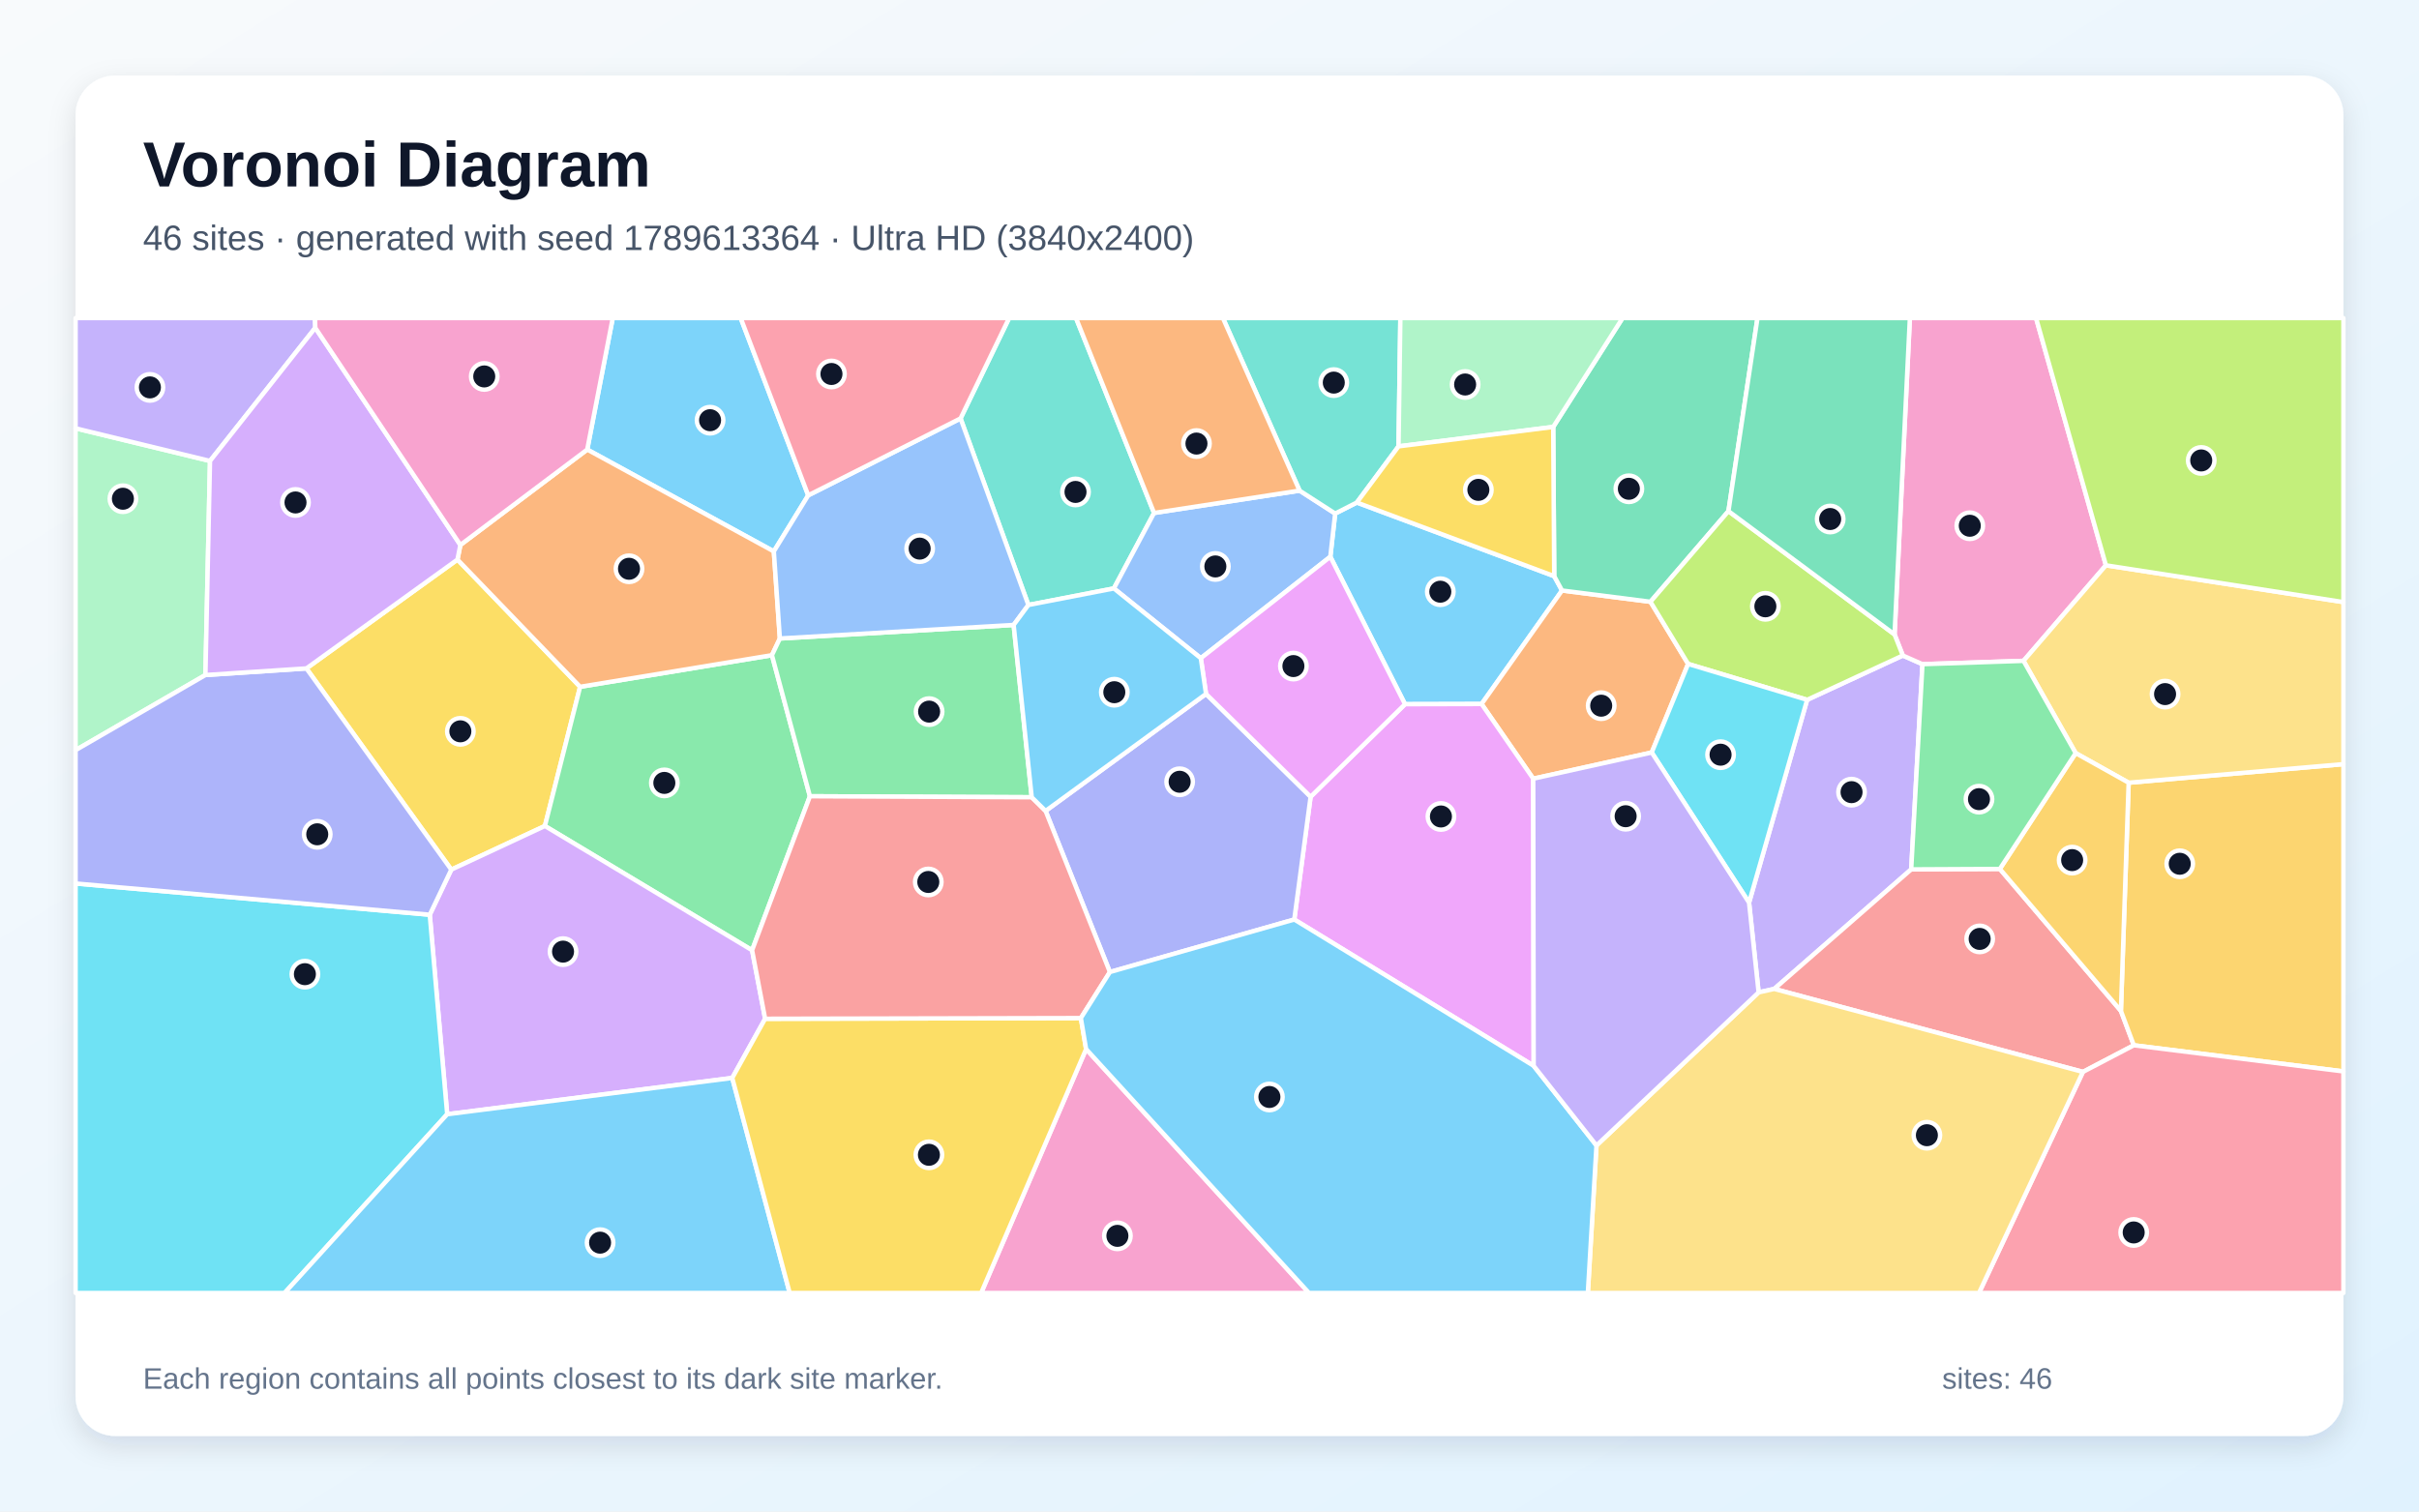
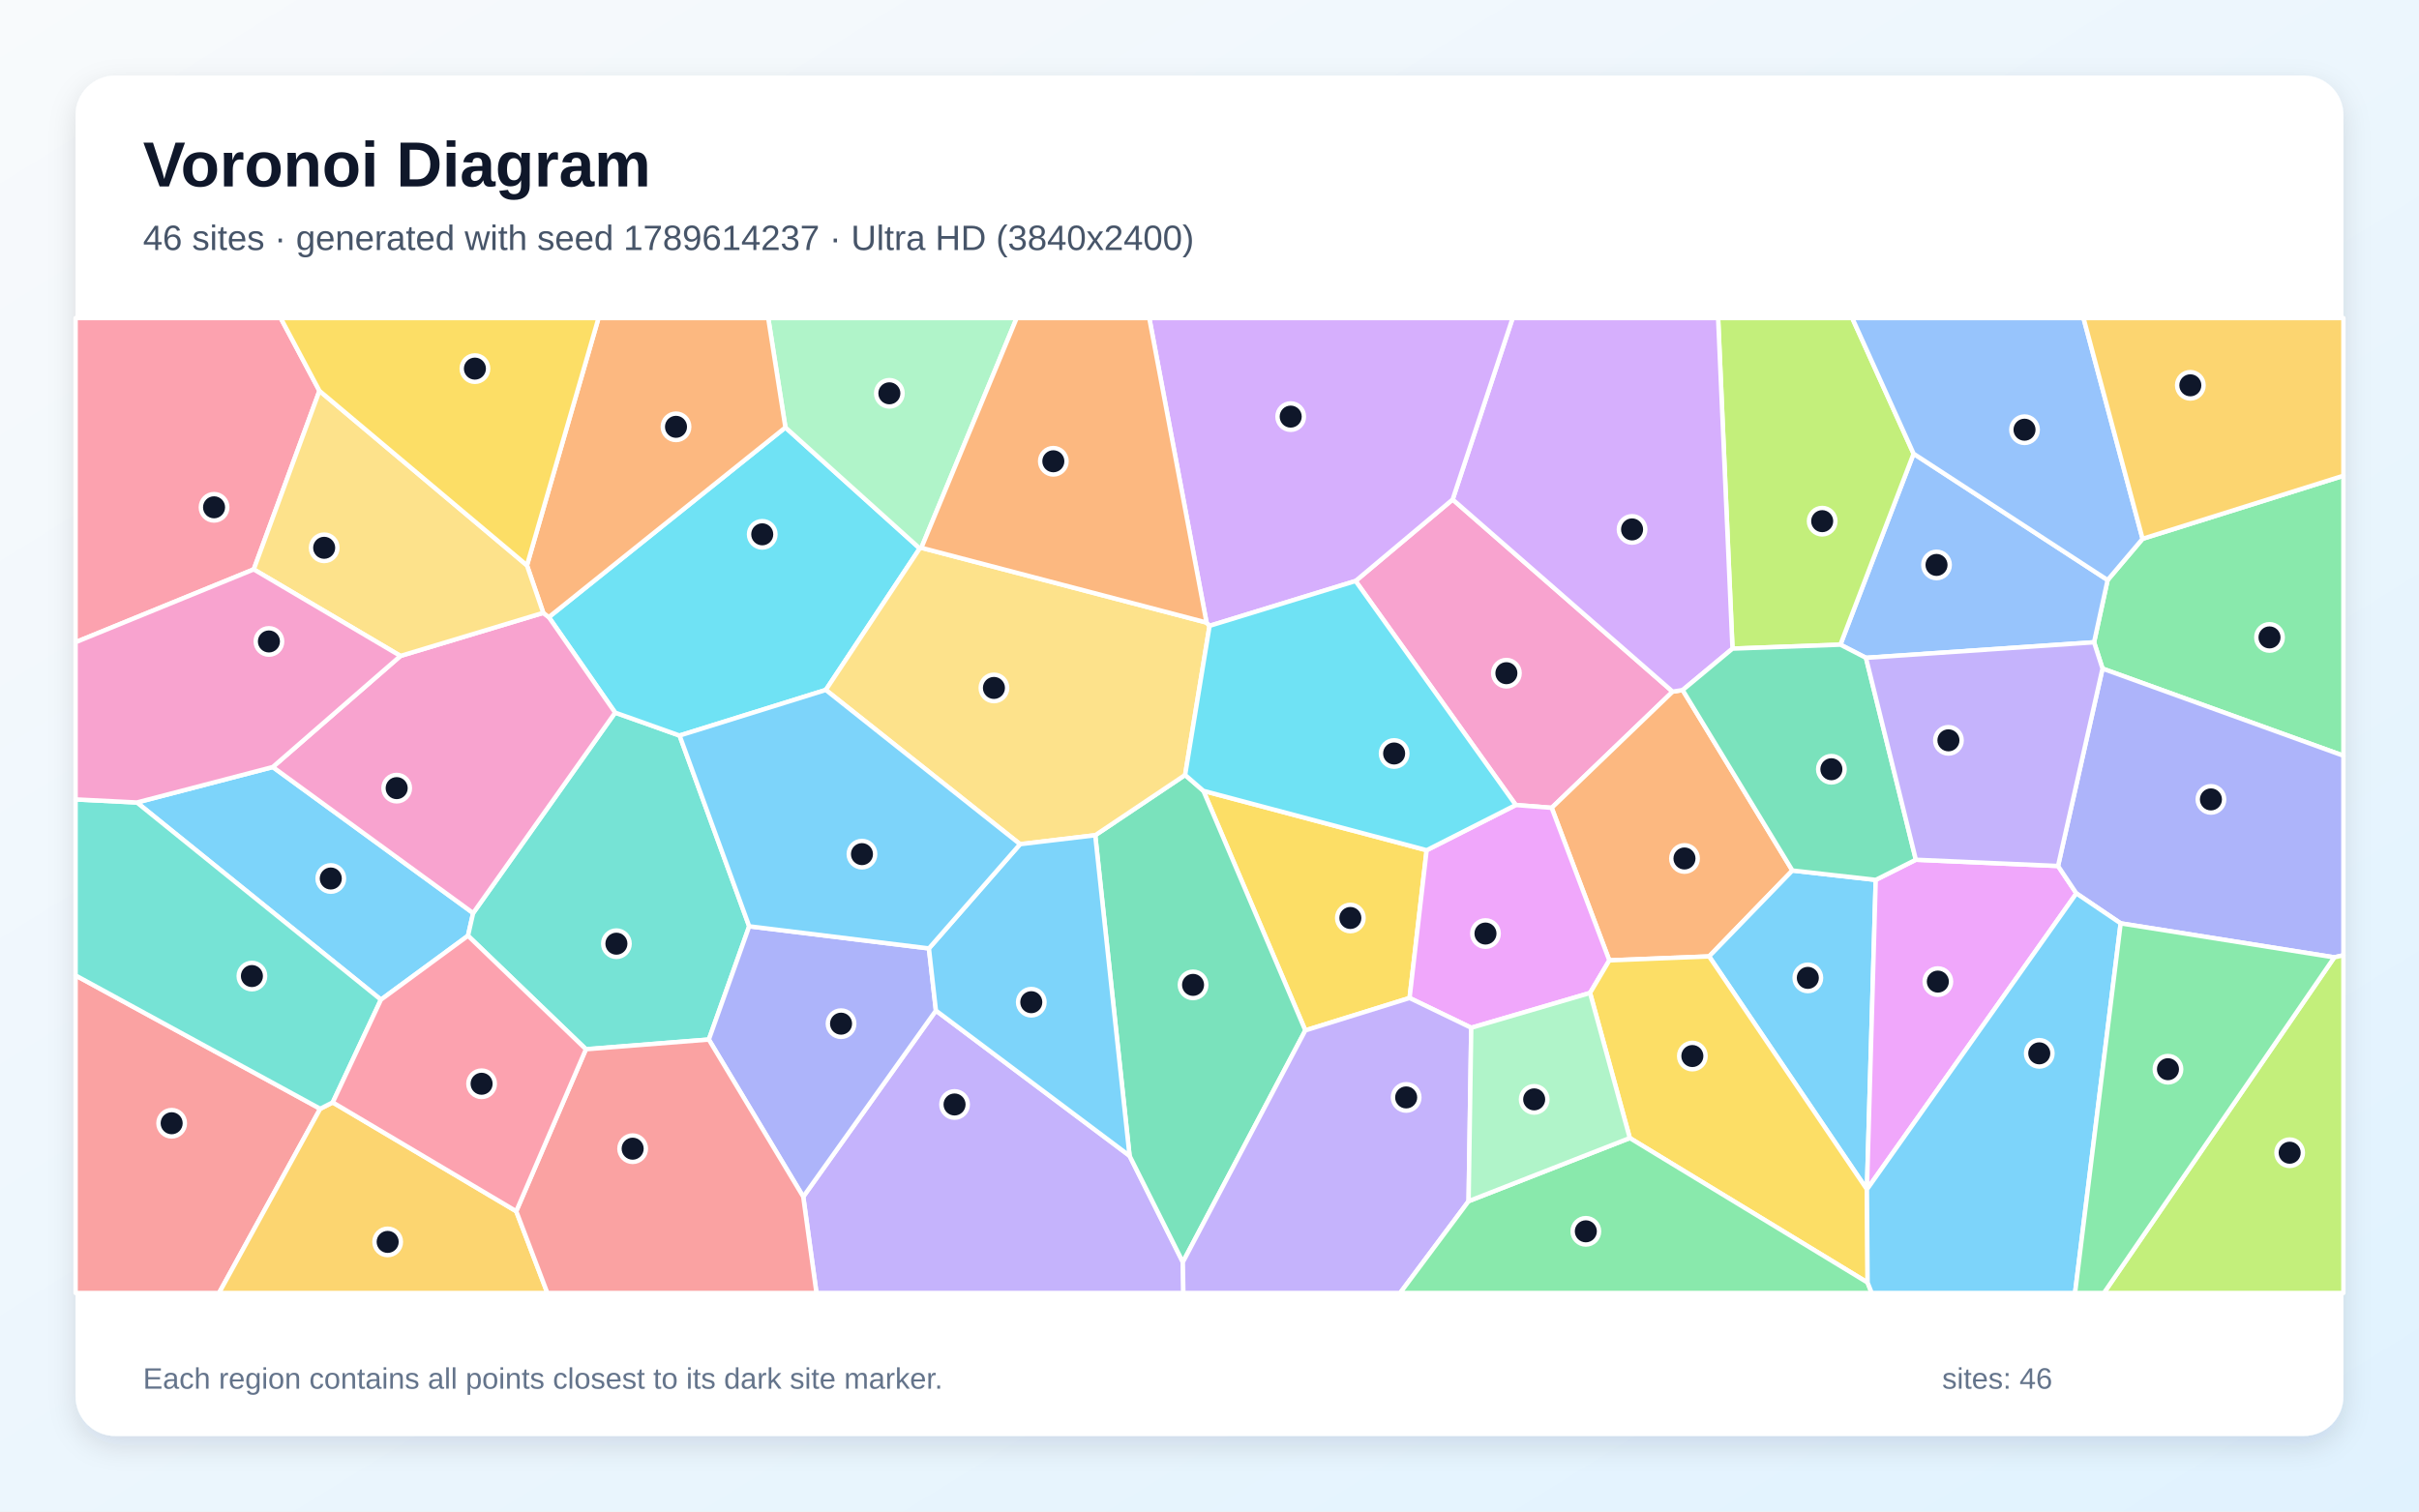
<svg xmlns="http://www.w3.org/2000/svg" width="3840" height="2400" viewBox="0 0 3840 2400" role="img" aria-labelledby="title description">
  <defs>
    <linearGradient id="background" x1="0" y1="0" x2="1" y2="1">
      <stop stop-color="#F8FAFC" />
      <stop offset="1" stop-color="#E0F2FE" />
    </linearGradient>
    <filter id="shadow" x="-5%" y="-5%" width="110%" height="110%">
      <feDropShadow dx="0" dy="15" stdDeviation="22" flood-color="#0F172A" flood-opacity=".12" />
    </filter>
  </defs>
  <rect width="3840" height="2400" fill="url(#background)" />
  <rect x="120" y="120" width="3600" height="2160" rx="63" fill="#FFFFFF" filter="url(#shadow)" />
  <g font-family="Arial, sans-serif">
    <text x="227" y="296" font-size="101" font-weight="700" fill="#0F172A">Voronoi Diagram</text>
-     <text x="227" y="397" font-size="56" fill="#475569">46 sites · generated with seed 1789613364 · Ultra HD (3840x2400)</text>
+     <text x="227" y="397" font-size="56" fill="#475569">46 sites · generated with seed 1789614237 · Ultra HD (3840x2400)</text>
  </g>
  <g stroke="#FFFFFF" stroke-width="7" stroke-linejoin="round">
-     <polygon points="2230.4,1118.1 2111.8,884.0 2119.5,815.4 2153.9,797.9 2467.2,914.8 2479.6,937.6 2351.9,1117.8" fill="#38BDF8" fill-opacity="0.65" />
-     <polygon points="3033.9,1380.4 2816.5,1570.2 2791.7,1575.7 2776.5,1433.2 2868.7,1111.2 3020.6,1040.8 3051.8,1054.6" fill="#A78BFA" fill-opacity="0.65" />
-     <polygon points="3343.0,897.6 3212.2,1049.3 3051.8,1054.6 3020.6,1040.8 3007.5,1007.4 3031.8,505.0 3232.1,505.0" fill="#F472B6" fill-opacity="0.65" />
-     <polygon points="2622.0,1194.8 2433.9,1236.4 2351.9,1117.8 2479.6,937.6 2620.0,955.5 2679.8,1054.2" fill="#FB923C" fill-opacity="0.65" />
-     <polygon points="716.4,1380.8 486.4,1061.3 726.2,888.5 920.9,1090.5 865.0,1311.5" fill="#FACC15" fill-opacity="0.65" />
-     <polygon points="1285.7,1264.3 1193.9,1508.8 865.0,1311.5 920.9,1090.5 1225.4,1040.3" fill="#4ADE80" fill-opacity="0.65" />
-     <polygon points="1832.0,814.5 1768.2,934.3 1632.5,960.6 1524.8,664.4 1601.9,505.0 1708.1,505.0" fill="#2DD4BF" fill-opacity="0.65" />
-     <polygon points="1906.2,1045.1 1768.2,934.3 1832.0,814.5 2063.0,779.0 2119.5,815.4 2111.8,884.0" fill="#60A5FA" fill-opacity="0.65" />
-     <polygon points="2434.6,1692.3 2054.6,1460.0 2080.5,1265.1 2230.4,1118.1 2351.9,1117.8 2433.9,1236.4" fill="#E879F9" fill-opacity="0.65" />
-     <polygon points="2743.8,811.6 2620.0,955.5 2479.6,937.6 2467.2,914.8 2465.6,677.9 2575.7,505.0 2789.9,505.0" fill="#34D399" fill-opacity="0.65" />
-     <polygon points="2816.5,1570.2 3033.9,1380.4 3174.6,1379.7 3366.8,1605.1 3387.3,1659.7 3306.5,1702.0" fill="#F87171" fill-opacity="0.65" />
-     <polygon points="1761.9,1543.4 1659.8,1287.6 1914.5,1101.8 2080.5,1265.1 2054.6,1460.0" fill="#818CF8" fill-opacity="0.65" />
-     <polygon points="3387.3,1659.7 3366.8,1605.1 3379.1,1242.8 3720.0,1213.3 3720.0,1701.2" fill="#FBBF24" fill-opacity="0.65" />
-     <polygon points="2743.8,811.6 3007.5,1007.4 3020.6,1040.8 2868.7,1111.2 2679.8,1054.2 2620.0,955.5" fill="#A3E635" fill-opacity="0.65" />
-     <polygon points="1214.6,1617.6 1162.4,1711.6 709.9,1769.2 682.2,1452.4 716.4,1380.8 865.0,1311.5 1193.9,1508.8" fill="#C084FC" fill-opacity="0.65" />
-     <polygon points="3306.5,1702.0 3387.3,1659.7 3720.0,1701.2 3720.0,2053.0 3141.5,2053.0" fill="#FB7185" fill-opacity="0.65" />
-     <polygon points="120.0,1402.8 682.2,1452.4 709.9,1769.2 451.7,2053.0 120.0,2053.0" fill="#22D3EE" fill-opacity="0.65" />
-     <polygon points="333.4,731.9 326.1,1071.8 120.0,1191.1 120.0,680.1" fill="#86EFAC" fill-opacity="0.65" />
-     <polygon points="3379.1,1242.8 3295.0,1195.8 3212.2,1049.3 3343.0,897.6 3720.0,956.0 3720.0,1213.3" fill="#FCD34D" fill-opacity="0.65" />
-     <polygon points="1283.0,786.5 1228.4,875.5 932.2,713.8 972.7,505.0 1175.8,505.0" fill="#38BDF8" fill-opacity="0.65" />
-     <polygon points="709.9,1769.2 1162.4,1711.6 1253.6,2053.0 451.7,2053.0" fill="#38BDF8" fill-opacity="0.65" />
-     <polygon points="500.5,520.5 333.4,731.9 120.0,680.1 120.0,505.0 500.0,505.0" fill="#A78BFA" fill-opacity="0.65" />
-     <polygon points="1724.1,1665.7 2078.0,2053.0 1557.5,2053.0" fill="#F472B6" fill-opacity="0.65" />
-     <polygon points="730.8,865.3 932.2,713.8 1228.4,875.5 1238.0,1013.8 1225.4,1040.3 920.9,1090.5 726.2,888.5" fill="#FB923C" fill-opacity="0.65" />
-     <polygon points="1162.4,1711.6 1214.6,1617.6 1715.8,1616.5 1724.1,1665.7 1557.5,2053.0 1253.6,2053.0" fill="#FACC15" fill-opacity="0.65" />
-     <polygon points="1637.8,1265.9 1285.7,1264.3 1225.4,1040.3 1238.0,1013.8 1609.1,992.3" fill="#4ADE80" fill-opacity="0.65" />
-     <polygon points="2220.1,708.7 2153.9,797.9 2119.5,815.4 2063.0,779.0 1941.3,505.0 2223.0,505.0" fill="#2DD4BF" fill-opacity="0.65" />
-     <polygon points="1609.1,992.3 1238.0,1013.8 1228.4,875.5 1283.0,786.5 1524.8,664.4 1632.5,960.6" fill="#60A5FA" fill-opacity="0.65" />
-     <polygon points="2080.5,1265.1 1914.5,1101.8 1906.2,1045.1 2111.8,884.0 2230.4,1118.1" fill="#E879F9" fill-opacity="0.65" />
-     <polygon points="3007.5,1007.4 2743.8,811.6 2789.9,505.0 3031.8,505.0" fill="#34D399" fill-opacity="0.65" />
-     <polygon points="1715.8,1616.5 1214.6,1617.6 1193.9,1508.8 1285.7,1264.3 1637.8,1265.9 1659.8,1287.6 1761.9,1543.4" fill="#F87171" fill-opacity="0.65" />
-     <polygon points="120.0,1402.8 120.0,1191.1 326.1,1071.8 486.4,1061.3 716.4,1380.8 682.2,1452.4" fill="#818CF8" fill-opacity="0.65" />
-     <polygon points="3295.0,1195.8 3379.1,1242.8 3366.8,1605.1 3174.6,1379.7" fill="#FBBF24" fill-opacity="0.65" />
-     <polygon points="3343.0,897.6 3232.1,505.0 3720.0,505.0 3720.0,956.0" fill="#A3E635" fill-opacity="0.65" />
-     <polygon points="730.8,865.3 726.2,888.5 486.4,1061.3 326.1,1071.8 333.4,731.9 500.5,520.5" fill="#C084FC" fill-opacity="0.65" />
-     <polygon points="1524.8,664.4 1283.0,786.5 1175.8,505.0 1601.9,505.0" fill="#FB7185" fill-opacity="0.65" />
-     <polygon points="2622.0,1194.8 2679.8,1054.2 2868.7,1111.2 2776.5,1433.2" fill="#22D3EE" fill-opacity="0.65" />
-     <polygon points="2465.6,677.9 2220.1,708.7 2223.0,505.0 2575.7,505.0" fill="#86EFAC" fill-opacity="0.65" />
-     <polygon points="2534.3,1818.8 2791.7,1575.7 2816.5,1570.2 3306.5,1702.0 3141.5,2053.0 2520.6,2053.0" fill="#FCD34D" fill-opacity="0.65" />
-     <polygon points="1914.5,1101.8 1659.8,1287.6 1637.8,1265.9 1609.1,992.3 1632.5,960.6 1768.2,934.3 1906.2,1045.1" fill="#38BDF8" fill-opacity="0.65" />
-     <polygon points="1724.1,1665.7 1715.8,1616.5 1761.9,1543.4 2054.6,1460.0 2434.6,1692.3 2534.3,1818.8 2520.6,2053.0 2078.0,2053.0" fill="#38BDF8" fill-opacity="0.65" />
-     <polygon points="2534.3,1818.8 2434.6,1692.3 2433.9,1236.4 2622.0,1194.8 2776.5,1433.2 2791.7,1575.7" fill="#A78BFA" fill-opacity="0.65" />
-     <polygon points="932.2,713.8 730.8,865.3 500.5,520.5 500.0,505.0 972.7,505.0" fill="#F472B6" fill-opacity="0.65" />
-     <polygon points="2063.0,779.0 1832.0,814.5 1708.1,505.0 1941.3,505.0" fill="#FB923C" fill-opacity="0.65" />
-     <polygon points="2465.6,677.9 2467.2,914.8 2153.9,797.9 2220.1,708.7" fill="#FACC15" fill-opacity="0.65" />
-     <polygon points="3295.0,1195.8 3174.6,1379.7 3033.9,1380.4 3051.8,1054.6 3212.2,1049.3" fill="#4ADE80" fill-opacity="0.65" />
+     <polygon points="604.7,1587.3 217.3,1274.2 433.0,1217.9 751.1,1449.8 742.9,1485.8" fill="#38BDF8" fill-opacity="0.65" />
+     <polygon points="1275.1,1900.2 1485.7,1604.6 1793.1,1835.2 1877.7,2004.0 1878.5,2053.0 1296.1,2053.0" fill="#A78BFA" fill-opacity="0.65" />
+     <polygon points="2151.9,922.5 2306.0,793.1 2655.2,1098.2 2463.2,1282.7 2406.2,1278.2" fill="#F472B6" fill-opacity="0.65" />
+     <polygon points="2845.3,1382.2 2713.1,1518.6 2554.7,1524.9 2463.2,1282.7 2655.2,1098.2 2671.1,1095.7" fill="#FB923C" fill-opacity="0.65" />
+     <polygon points="2072.1,1636.1 1910.3,1255.7 2264.7,1350.0 2237.6,1584.6" fill="#FACC15" fill-opacity="0.65" />
+     <polygon points="3337.6,1061.6 3324.2,1019.8 3345.7,921.0 3401.2,855.5 3720.0,755.4 3720.0,1199.9" fill="#4ADE80" fill-opacity="0.65" />
+     <polygon points="930.1,1666.0 742.9,1485.8 751.1,1449.8 976.5,1131.5 1078.8,1167.9 1189.3,1470.8 1125.2,1650.6" fill="#2DD4BF" fill-opacity="0.65" />
+     <polygon points="3345.7,921.0 3324.2,1019.8 2962.1,1044.5 2921.5,1023.6 3037.7,720.4" fill="#60A5FA" fill-opacity="0.65" />
+     <polygon points="2524.1,1576.6 2335.5,1631.9 2237.6,1584.6 2264.7,1350.0 2406.2,1278.2 2463.2,1282.7 2554.7,1524.9" fill="#E879F9" fill-opacity="0.65" />
+     <polygon points="1877.7,2004.0 1793.1,1835.2 1738.6,1326.2 1881.3,1230.5 1910.3,1255.7 2072.1,1636.1" fill="#34D399" fill-opacity="0.65" />
+     <polygon points="120.0,1548.8 508.3,1760.5 347.7,2053.0 120.0,2053.0" fill="#F87171" fill-opacity="0.65" />
+     <polygon points="1125.2,1650.6 1189.3,1470.8 1474.6,1505.9 1485.7,1604.6 1275.1,1900.2" fill="#818CF8" fill-opacity="0.65" />
+     <polygon points="508.3,1760.5 528.2,1750.4 819.5,1923.2 868.9,2053.0 347.7,2053.0" fill="#FBBF24" fill-opacity="0.65" />
+     <polygon points="3037.7,720.4 2921.5,1023.6 2750.2,1029.9 2727.4,505.0 2940.3,505.0" fill="#A3E635" fill-opacity="0.65" />
+     <polygon points="2750.2,1029.9 2671.1,1095.7 2655.2,1098.2 2306.0,793.1 2401.2,505.0 2727.4,505.0" fill="#C084FC" fill-opacity="0.65" />
+     <polygon points="507.1,620.6 402.8,904.1 120.0,1019.7 120.0,505.0 445.6,505.0" fill="#FB7185" fill-opacity="0.65" />
+     <polygon points="1246.8,678.7 1460.0,870.8 1310.9,1095.5 1078.8,1167.9 976.5,1131.5 871.2,979.9" fill="#22D3EE" fill-opacity="0.65" />
+     <polygon points="1462.6,869.8 1460.0,870.8 1246.8,678.7 1219.5,505.0 1613.9,505.0" fill="#86EFAC" fill-opacity="0.65" />
+     <polygon points="1462.6,869.8 1915.3,988.5 1920.1,993.7 1881.3,1230.5 1738.6,1326.2 1619.3,1340.4 1310.9,1095.5 1460.0,870.8" fill="#FCD34D" fill-opacity="0.65" />
+     <polygon points="1619.3,1340.4 1738.6,1326.2 1793.1,1835.2 1485.7,1604.6 1474.6,1505.9" fill="#38BDF8" fill-opacity="0.65" />
+     <polygon points="2977.6,1397.1 2963.6,1888.5 2713.1,1518.6 2845.3,1382.2" fill="#38BDF8" fill-opacity="0.65" />
+     <polygon points="1877.7,2004.0 2072.1,1636.1 2237.6,1584.6 2335.5,1631.9 2331.3,1907.2 2222.6,2053.0 1878.5,2053.0" fill="#A78BFA" fill-opacity="0.65" />
+     <polygon points="635.7,1041.5 862.4,973.1 871.2,979.9 976.5,1131.5 751.1,1449.8 433.0,1217.9" fill="#F472B6" fill-opacity="0.65" />
+     <polygon points="1246.8,678.7 871.2,979.9 862.4,973.1 836.5,897.7 950.1,505.0 1219.5,505.0" fill="#FB923C" fill-opacity="0.65" />
+     <polygon points="2964.7,2036.5 2587.2,1807.0 2524.1,1576.6 2554.7,1524.9 2713.1,1518.6 2963.6,1888.5 2963.6,1888.6" fill="#FACC15" fill-opacity="0.65" />
+     <polygon points="2331.3,1907.2 2587.2,1807.0 2964.7,2036.5 2971.2,2053.0 2222.6,2053.0" fill="#4ADE80" fill-opacity="0.65" />
+     <polygon points="528.2,1750.4 508.3,1760.5 120.0,1548.8 120.0,1269.3 217.3,1274.2 604.7,1587.3" fill="#2DD4BF" fill-opacity="0.65" />
+     <polygon points="3401.2,855.5 3345.7,921.0 3037.7,720.4 2940.3,505.0 3307.4,505.0" fill="#60A5FA" fill-opacity="0.65" />
+     <polygon points="2963.6,1888.6 2963.6,1888.5 2977.6,1397.1 3041.3,1365.1 3267.0,1375.0 3296.1,1418.5" fill="#E879F9" fill-opacity="0.65" />
+     <polygon points="3041.3,1365.1 2977.6,1397.1 2845.3,1382.2 2671.1,1095.7 2750.2,1029.9 2921.5,1023.6 2962.1,1044.5" fill="#34D399" fill-opacity="0.65" />
+     <polygon points="819.5,1923.2 930.1,1666.0 1125.2,1650.6 1275.1,1900.2 1296.1,2053.0 868.9,2053.0" fill="#F87171" fill-opacity="0.65" />
+     <polygon points="3705.5,1520.1 3366.4,1466.1 3296.1,1418.5 3267.0,1375.0 3337.6,1061.6 3720.0,1199.9 3720.0,1516.8" fill="#818CF8" fill-opacity="0.65" />
+     <polygon points="3401.2,855.5 3307.4,505.0 3720.0,505.0 3720.0,755.4" fill="#FBBF24" fill-opacity="0.65" />
+     <polygon points="3705.5,1520.1 3720.0,1516.8 3720.0,2053.0 3339.8,2053.0" fill="#A3E635" fill-opacity="0.65" />
+     <polygon points="2306.0,793.1 2151.9,922.5 1920.1,993.7 1915.3,988.5 1824.4,505.0 2401.2,505.0" fill="#C084FC" fill-opacity="0.65" />
+     <polygon points="819.5,1923.2 528.2,1750.4 604.7,1587.3 742.9,1485.8 930.1,1666.0" fill="#FB7185" fill-opacity="0.65" />
+     <polygon points="2264.7,1350.0 1910.3,1255.7 1881.3,1230.5 1920.1,993.7 2151.9,922.5 2406.2,1278.2" fill="#22D3EE" fill-opacity="0.65" />
+     <polygon points="2331.3,1907.2 2335.5,1631.9 2524.1,1576.6 2587.2,1807.0" fill="#86EFAC" fill-opacity="0.65" />
+     <polygon points="836.5,897.7 862.4,973.1 635.7,1041.5 402.8,904.1 507.1,620.6" fill="#FCD34D" fill-opacity="0.65" />
+     <polygon points="2964.7,2036.5 2963.6,1888.6 3296.1,1418.5 3366.4,1466.1 3294.0,2053.0 2971.2,2053.0" fill="#38BDF8" fill-opacity="0.65" />
+     <polygon points="1310.9,1095.5 1619.3,1340.4 1474.6,1505.9 1189.3,1470.8 1078.8,1167.9" fill="#38BDF8" fill-opacity="0.65" />
+     <polygon points="3267.0,1375.0 3041.3,1365.1 2962.1,1044.5 3324.2,1019.8 3337.6,1061.6" fill="#A78BFA" fill-opacity="0.65" />
+     <polygon points="402.8,904.1 635.7,1041.5 433.0,1217.9 217.3,1274.2 120.0,1269.3 120.0,1019.7" fill="#F472B6" fill-opacity="0.65" />
+     <polygon points="1915.3,988.5 1462.6,869.8 1613.9,505.0 1824.4,505.0" fill="#FB923C" fill-opacity="0.65" />
+     <polygon points="836.5,897.7 507.1,620.6 445.6,505.0 950.1,505.0" fill="#FACC15" fill-opacity="0.65" />
+     <polygon points="3366.4,1466.1 3705.5,1520.1 3339.8,2053.0 3294.0,2053.0" fill="#4ADE80" fill-opacity="0.65" />
  </g>
  <g>
-     <circle cx="2286.4" cy="939.5" r="21" fill="#0F172A" stroke="#FFFFFF" stroke-width="7" />
-     <circle cx="2939.2" cy="1257.8" r="21" fill="#0F172A" stroke="#FFFFFF" stroke-width="7" />
-     <circle cx="3126.9" cy="834.8" r="21" fill="#0F172A" stroke="#FFFFFF" stroke-width="7" />
-     <circle cx="2541.8" cy="1120.5" r="21" fill="#0F172A" stroke="#FFFFFF" stroke-width="7" />
-     <circle cx="730.8" cy="1161.2" r="21" fill="#0F172A" stroke="#FFFFFF" stroke-width="7" />
-     <circle cx="1054.6" cy="1243.1" r="21" fill="#0F172A" stroke="#FFFFFF" stroke-width="7" />
-     <circle cx="1707.3" cy="781.1" r="21" fill="#0F172A" stroke="#FFFFFF" stroke-width="7" />
-     <circle cx="1929.3" cy="899.4" r="21" fill="#0F172A" stroke="#FFFFFF" stroke-width="7" />
-     <circle cx="2287.4" cy="1296.4" r="21" fill="#0F172A" stroke="#FFFFFF" stroke-width="7" />
-     <circle cx="2585.7" cy="776.1" r="21" fill="#0F172A" stroke="#FFFFFF" stroke-width="7" />
-     <circle cx="3142.6" cy="1490.8" r="21" fill="#0F172A" stroke="#FFFFFF" stroke-width="7" />
-     <circle cx="1872.6" cy="1241.3" r="21" fill="#0F172A" stroke="#FFFFFF" stroke-width="7" />
-     <circle cx="3460.2" cy="1371.5" r="21" fill="#0F172A" stroke="#FFFFFF" stroke-width="7" />
-     <circle cx="2802.4" cy="962.7" r="21" fill="#0F172A" stroke="#FFFFFF" stroke-width="7" />
-     <circle cx="893.8" cy="1511.0" r="21" fill="#0F172A" stroke="#FFFFFF" stroke-width="7" />
-     <circle cx="3387.1" cy="1956.9" r="21" fill="#0F172A" stroke="#FFFFFF" stroke-width="7" />
-     <circle cx="484.0" cy="1546.8" r="21" fill="#0F172A" stroke="#FFFFFF" stroke-width="7" />
-     <circle cx="195.1" cy="791.9" r="21" fill="#0F172A" stroke="#FFFFFF" stroke-width="7" />
-     <circle cx="3436.9" cy="1102.1" r="21" fill="#0F172A" stroke="#FFFFFF" stroke-width="7" />
-     <circle cx="1127.2" cy="667.2" r="21" fill="#0F172A" stroke="#FFFFFF" stroke-width="7" />
-     <circle cx="952.6" cy="1973.1" r="21" fill="#0F172A" stroke="#FFFFFF" stroke-width="7" />
-     <circle cx="238.0" cy="615.1" r="21" fill="#0F172A" stroke="#FFFFFF" stroke-width="7" />
-     <circle cx="1773.8" cy="1962.3" r="21" fill="#0F172A" stroke="#FFFFFF" stroke-width="7" />
-     <circle cx="998.5" cy="903.1" r="21" fill="#0F172A" stroke="#FFFFFF" stroke-width="7" />
-     <circle cx="1474.6" cy="1833.6" r="21" fill="#0F172A" stroke="#FFFFFF" stroke-width="7" />
-     <circle cx="1474.9" cy="1129.9" r="21" fill="#0F172A" stroke="#FFFFFF" stroke-width="7" />
-     <circle cx="2117.3" cy="607.5" r="21" fill="#0F172A" stroke="#FFFFFF" stroke-width="7" />
-     <circle cx="1459.9" cy="871.1" r="21" fill="#0F172A" stroke="#FFFFFF" stroke-width="7" />
-     <circle cx="2053.2" cy="1057.6" r="21" fill="#0F172A" stroke="#FFFFFF" stroke-width="7" />
-     <circle cx="2905.3" cy="824.1" r="21" fill="#0F172A" stroke="#FFFFFF" stroke-width="7" />
-     <circle cx="1473.6" cy="1400.4" r="21" fill="#0F172A" stroke="#FFFFFF" stroke-width="7" />
-     <circle cx="503.6" cy="1324.7" r="21" fill="#0F172A" stroke="#FFFFFF" stroke-width="7" />
-     <circle cx="3289.4" cy="1365.7" r="21" fill="#0F172A" stroke="#FFFFFF" stroke-width="7" />
-     <circle cx="3494.3" cy="731.1" r="21" fill="#0F172A" stroke="#FFFFFF" stroke-width="7" />
-     <circle cx="469.1" cy="797.8" r="21" fill="#0F172A" stroke="#FFFFFF" stroke-width="7" />
-     <circle cx="1319.9" cy="593.8" r="21" fill="#0F172A" stroke="#FFFFFF" stroke-width="7" />
-     <circle cx="2731.3" cy="1198.3" r="21" fill="#0F172A" stroke="#FFFFFF" stroke-width="7" />
-     <circle cx="2325.8" cy="610.5" r="21" fill="#0F172A" stroke="#FFFFFF" stroke-width="7" />
-     <circle cx="3058.8" cy="1802.5" r="21" fill="#0F172A" stroke="#FFFFFF" stroke-width="7" />
-     <circle cx="1768.9" cy="1099.1" r="21" fill="#0F172A" stroke="#FFFFFF" stroke-width="7" />
-     <circle cx="2015.1" cy="1741.8" r="21" fill="#0F172A" stroke="#FFFFFF" stroke-width="7" />
-     <circle cx="2580.6" cy="1296.0" r="21" fill="#0F172A" stroke="#FFFFFF" stroke-width="7" />
-     <circle cx="768.7" cy="597.7" r="21" fill="#0F172A" stroke="#FFFFFF" stroke-width="7" />
-     <circle cx="1899.3" cy="704.3" r="21" fill="#0F172A" stroke="#FFFFFF" stroke-width="7" />
-     <circle cx="2346.8" cy="777.8" r="21" fill="#0F172A" stroke="#FFFFFF" stroke-width="7" />
-     <circle cx="3141.5" cy="1268.9" r="21" fill="#0F172A" stroke="#FFFFFF" stroke-width="7" />
+     <circle cx="525.1" cy="1394.9" r="21" fill="#0F172A" stroke="#FFFFFF" stroke-width="7" />
+     <circle cx="1515.3" cy="1753.7" r="21" fill="#0F172A" stroke="#FFFFFF" stroke-width="7" />
+     <circle cx="2391.3" cy="1068.9" r="21" fill="#0F172A" stroke="#FFFFFF" stroke-width="7" />
+     <circle cx="2674.0" cy="1363.1" r="21" fill="#0F172A" stroke="#FFFFFF" stroke-width="7" />
+     <circle cx="2143.6" cy="1457.6" r="21" fill="#0F172A" stroke="#FFFFFF" stroke-width="7" />
+     <circle cx="3602.7" cy="1012.1" r="21" fill="#0F172A" stroke="#FFFFFF" stroke-width="7" />
+     <circle cx="978.5" cy="1498.4" r="21" fill="#0F172A" stroke="#FFFFFF" stroke-width="7" />
+     <circle cx="3074.1" cy="897.0" r="21" fill="#0F172A" stroke="#FFFFFF" stroke-width="7" />
+     <circle cx="2358.1" cy="1482.3" r="21" fill="#0F172A" stroke="#FFFFFF" stroke-width="7" />
+     <circle cx="1893.9" cy="1563.8" r="21" fill="#0F172A" stroke="#FFFFFF" stroke-width="7" />
+     <circle cx="272.5" cy="1783.5" r="21" fill="#0F172A" stroke="#FFFFFF" stroke-width="7" />
+     <circle cx="1335.1" cy="1625.4" r="21" fill="#0F172A" stroke="#FFFFFF" stroke-width="7" />
+     <circle cx="615.4" cy="1971.9" r="21" fill="#0F172A" stroke="#FFFFFF" stroke-width="7" />
+     <circle cx="2892.6" cy="827.5" r="21" fill="#0F172A" stroke="#FFFFFF" stroke-width="7" />
+     <circle cx="2590.8" cy="840.6" r="21" fill="#0F172A" stroke="#FFFFFF" stroke-width="7" />
+     <circle cx="339.8" cy="805.5" r="21" fill="#0F172A" stroke="#FFFFFF" stroke-width="7" />
+     <circle cx="1210.0" cy="848.4" r="21" fill="#0F172A" stroke="#FFFFFF" stroke-width="7" />
+     <circle cx="1411.8" cy="624.5" r="21" fill="#0F172A" stroke="#FFFFFF" stroke-width="7" />
+     <circle cx="1577.8" cy="1092.3" r="21" fill="#0F172A" stroke="#FFFFFF" stroke-width="7" />
+     <circle cx="1637.1" cy="1591.3" r="21" fill="#0F172A" stroke="#FFFFFF" stroke-width="7" />
+     <circle cx="2869.8" cy="1552.7" r="21" fill="#0F172A" stroke="#FFFFFF" stroke-width="7" />
+     <circle cx="2232.2" cy="1742.5" r="21" fill="#0F172A" stroke="#FFFFFF" stroke-width="7" />
+     <circle cx="629.7" cy="1251.4" r="21" fill="#0F172A" stroke="#FFFFFF" stroke-width="7" />
+     <circle cx="1073.1" cy="677.7" r="21" fill="#0F172A" stroke="#FFFFFF" stroke-width="7" />
+     <circle cx="2686.5" cy="1676.8" r="21" fill="#0F172A" stroke="#FFFFFF" stroke-width="7" />
+     <circle cx="2517.4" cy="1955.1" r="21" fill="#0F172A" stroke="#FFFFFF" stroke-width="7" />
+     <circle cx="399.9" cy="1549.8" r="21" fill="#0F172A" stroke="#FFFFFF" stroke-width="7" />
+     <circle cx="3213.8" cy="682.3" r="21" fill="#0F172A" stroke="#FFFFFF" stroke-width="7" />
+     <circle cx="3076.2" cy="1558.6" r="21" fill="#0F172A" stroke="#FFFFFF" stroke-width="7" />
+     <circle cx="2907.2" cy="1221.4" r="21" fill="#0F172A" stroke="#FFFFFF" stroke-width="7" />
+     <circle cx="1004.3" cy="1823.9" r="21" fill="#0F172A" stroke="#FFFFFF" stroke-width="7" />
+     <circle cx="3509.7" cy="1269.3" r="21" fill="#0F172A" stroke="#FFFFFF" stroke-width="7" />
+     <circle cx="3477.0" cy="611.8" r="21" fill="#0F172A" stroke="#FFFFFF" stroke-width="7" />
+     <circle cx="3634.7" cy="1830.3" r="21" fill="#0F172A" stroke="#FFFFFF" stroke-width="7" />
+     <circle cx="2048.9" cy="661.5" r="21" fill="#0F172A" stroke="#FFFFFF" stroke-width="7" />
+     <circle cx="764.5" cy="1720.8" r="21" fill="#0F172A" stroke="#FFFFFF" stroke-width="7" />
+     <circle cx="2213.1" cy="1196.4" r="21" fill="#0F172A" stroke="#FFFFFF" stroke-width="7" />
+     <circle cx="2435.4" cy="1745.6" r="21" fill="#0F172A" stroke="#FFFFFF" stroke-width="7" />
+     <circle cx="514.6" cy="869.8" r="21" fill="#0F172A" stroke="#FFFFFF" stroke-width="7" />
+     <circle cx="3237.2" cy="1672.5" r="21" fill="#0F172A" stroke="#FFFFFF" stroke-width="7" />
+     <circle cx="1368.3" cy="1356.2" r="21" fill="#0F172A" stroke="#FFFFFF" stroke-width="7" />
+     <circle cx="3093.0" cy="1175.5" r="21" fill="#0F172A" stroke="#FFFFFF" stroke-width="7" />
+     <circle cx="426.9" cy="1018.5" r="21" fill="#0F172A" stroke="#FFFFFF" stroke-width="7" />
+     <circle cx="1672.1" cy="732.4" r="21" fill="#0F172A" stroke="#FFFFFF" stroke-width="7" />
+     <circle cx="753.9" cy="585.3" r="21" fill="#0F172A" stroke="#FFFFFF" stroke-width="7" />
+     <circle cx="3441.5" cy="1697.7" r="21" fill="#0F172A" stroke="#FFFFFF" stroke-width="7" />
  </g>
  <g font-family="Arial, sans-serif" font-size="47" fill="#64748B">
    <text x="227" y="2205">Each region contains all points closest to its dark site marker.</text>
    <text x="3083" y="2205">sites: 46</text>
  </g>
</svg>
